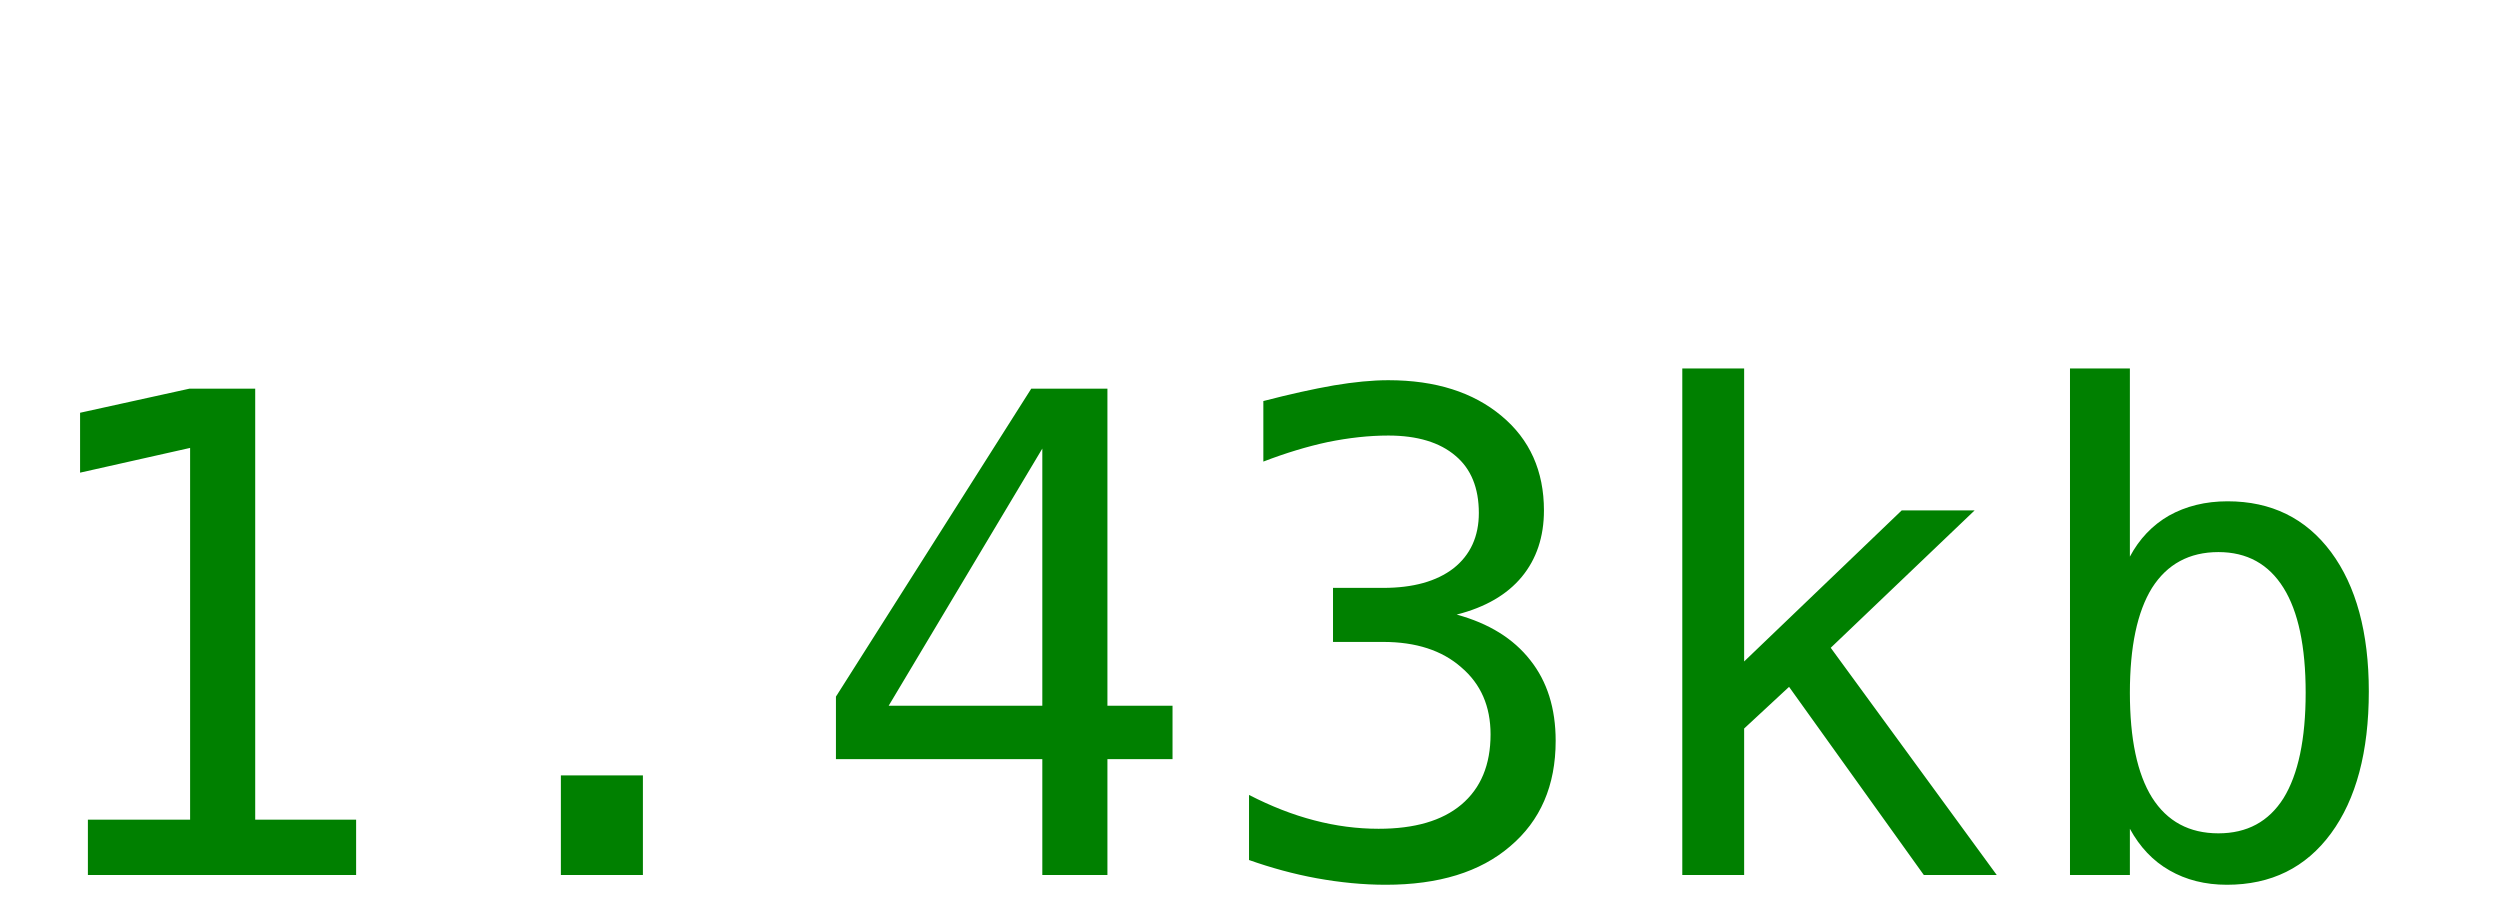
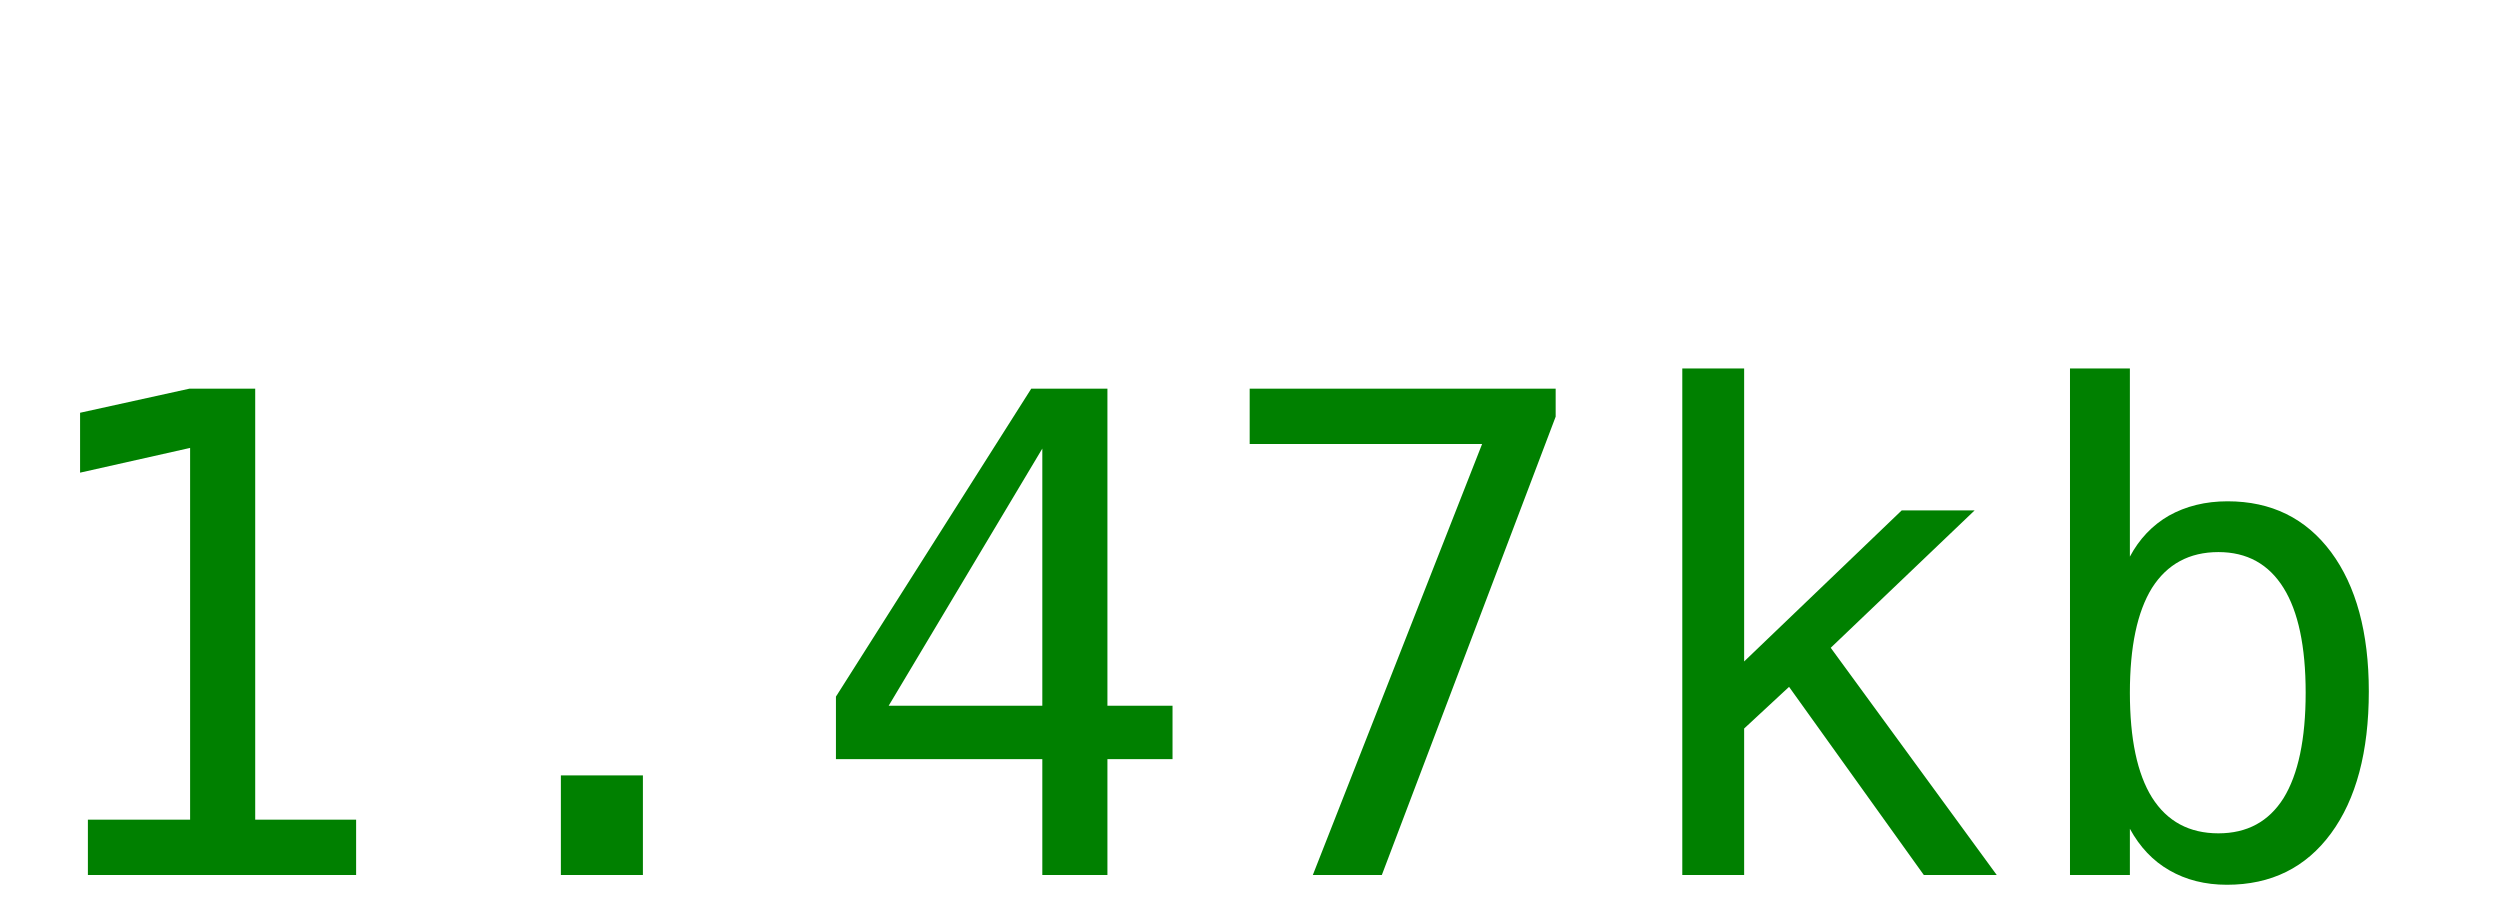
<svg xmlns="http://www.w3.org/2000/svg" width="60" height="22">
-   <text y="21" font-size="16px" font-family="monospace" fill="green">1.43kb</text>
+   <text y="21" font-size="16px" font-family="monospace" fill="green">1.47kb</text>
</svg>
